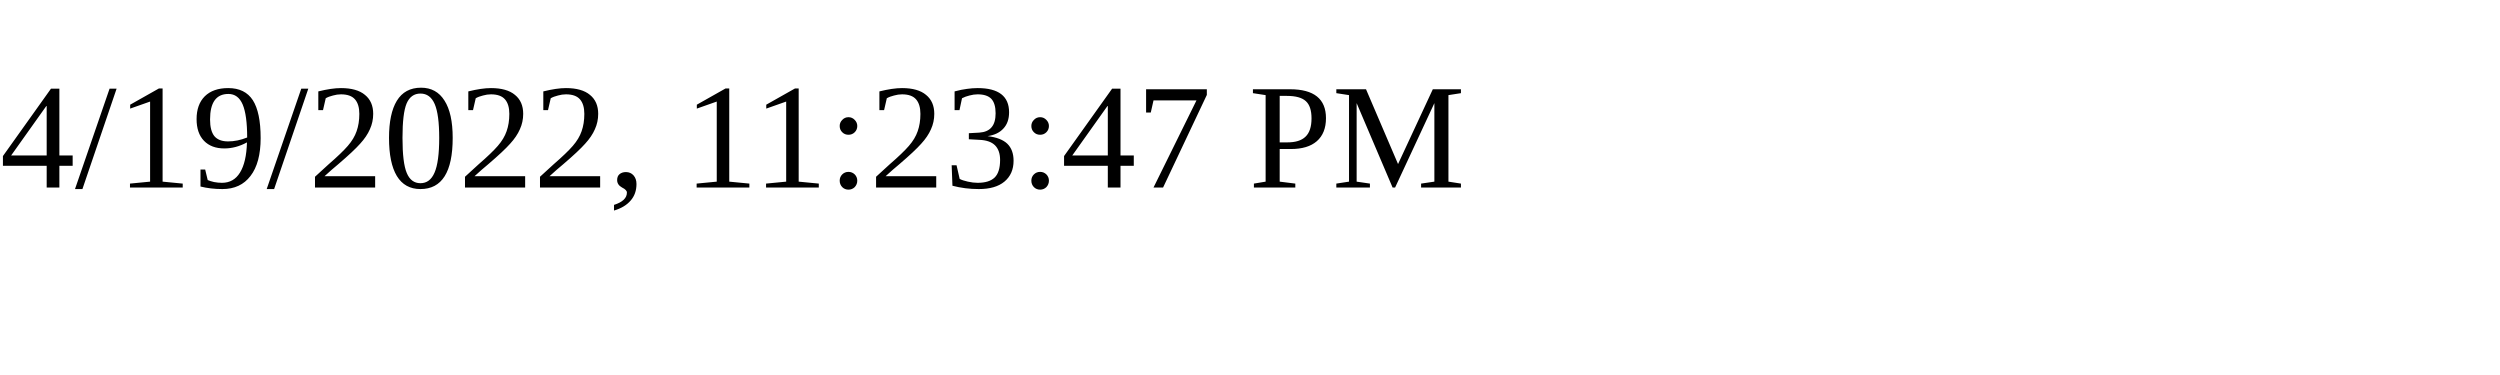
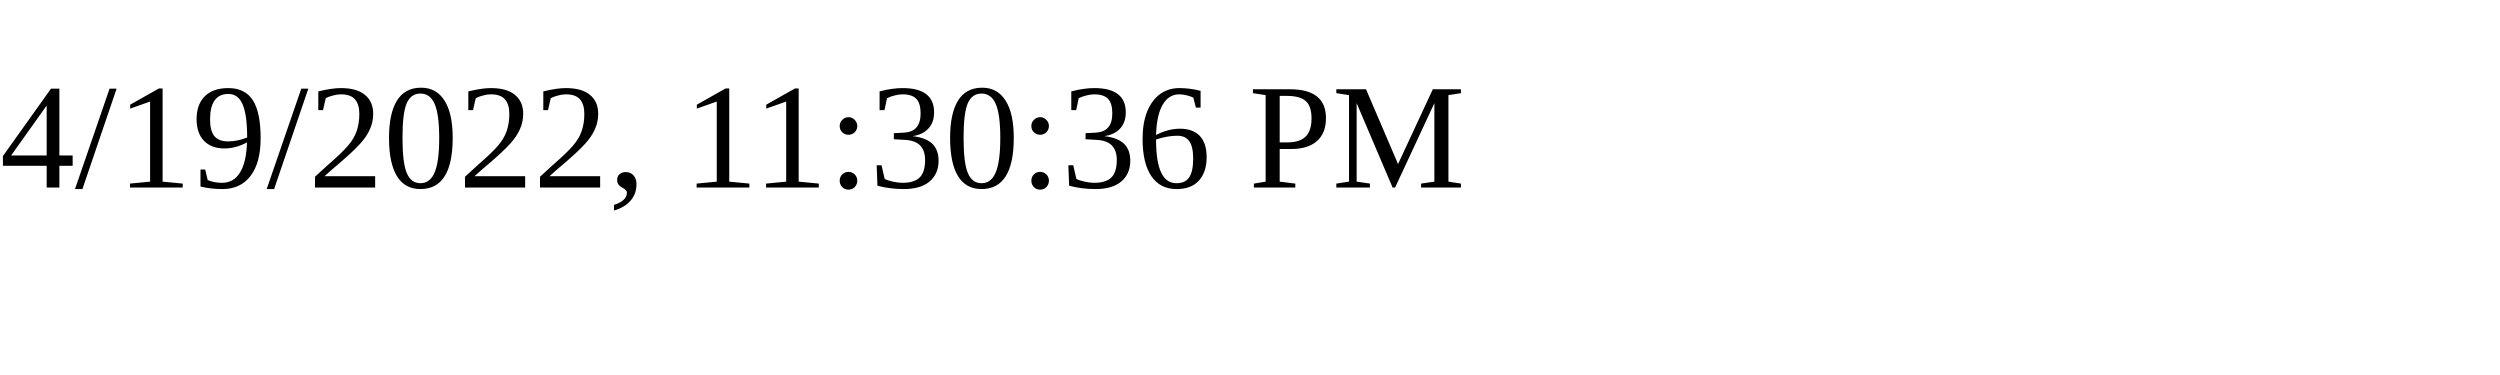
<svg xmlns="http://www.w3.org/2000/svg" height="30" width="200">
-   <text x="0" y="15">4/19/2022, 11:23:47 PM</text>
+   <text x="0" y="15">4/19/2022, 11:30:36 PM</text>
</svg>
